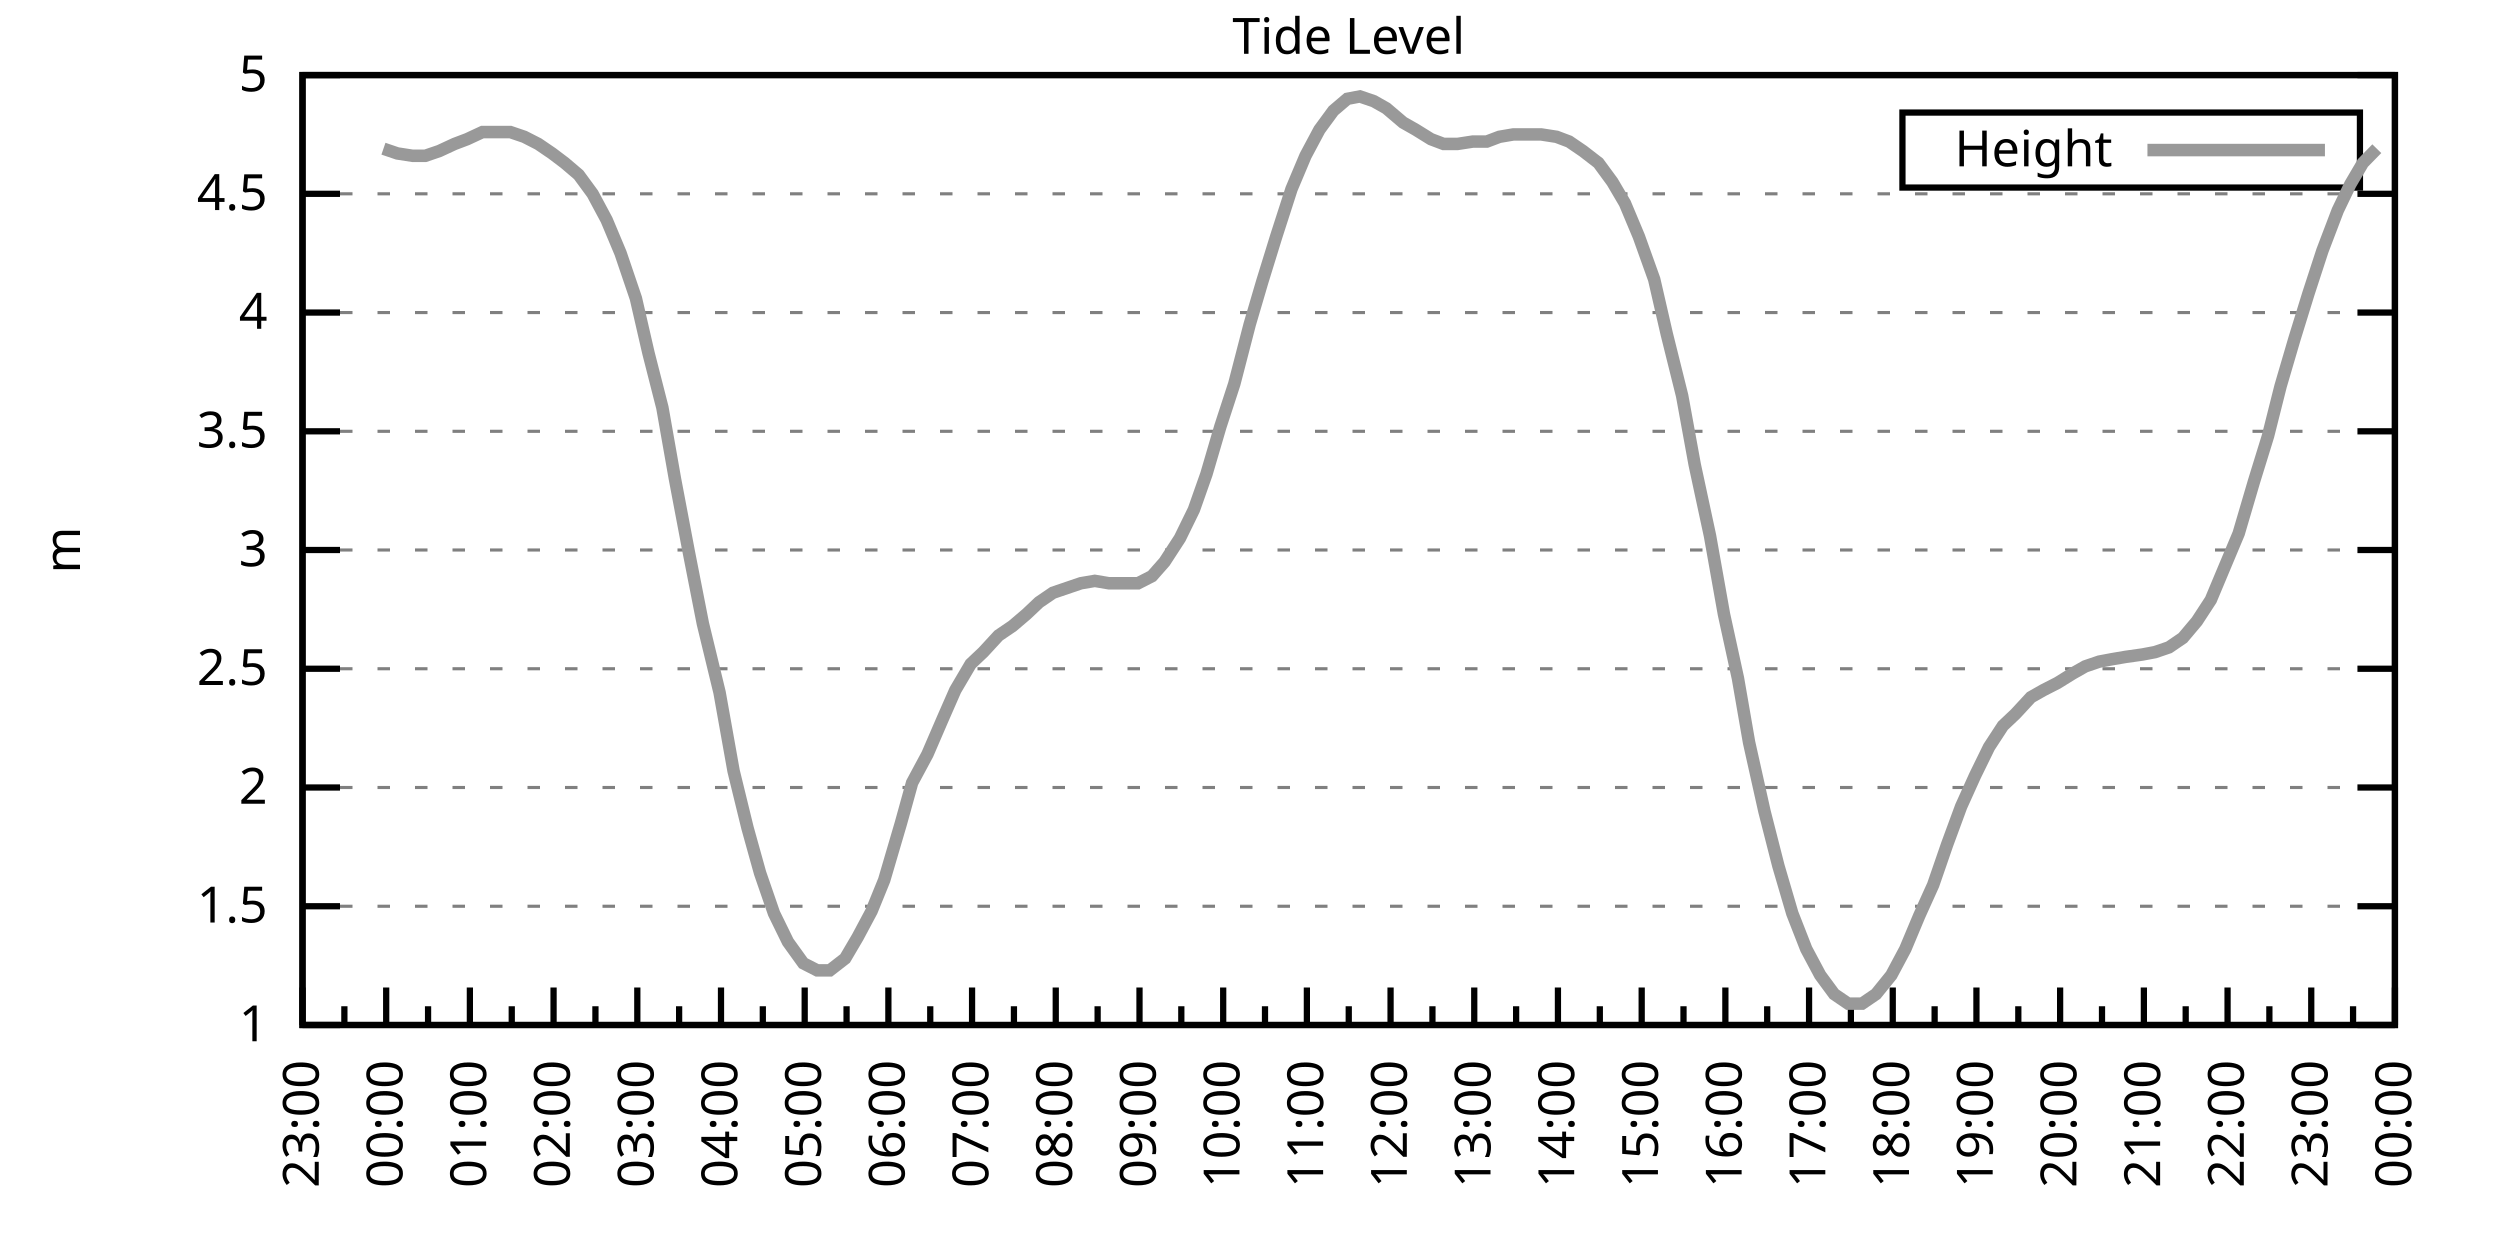
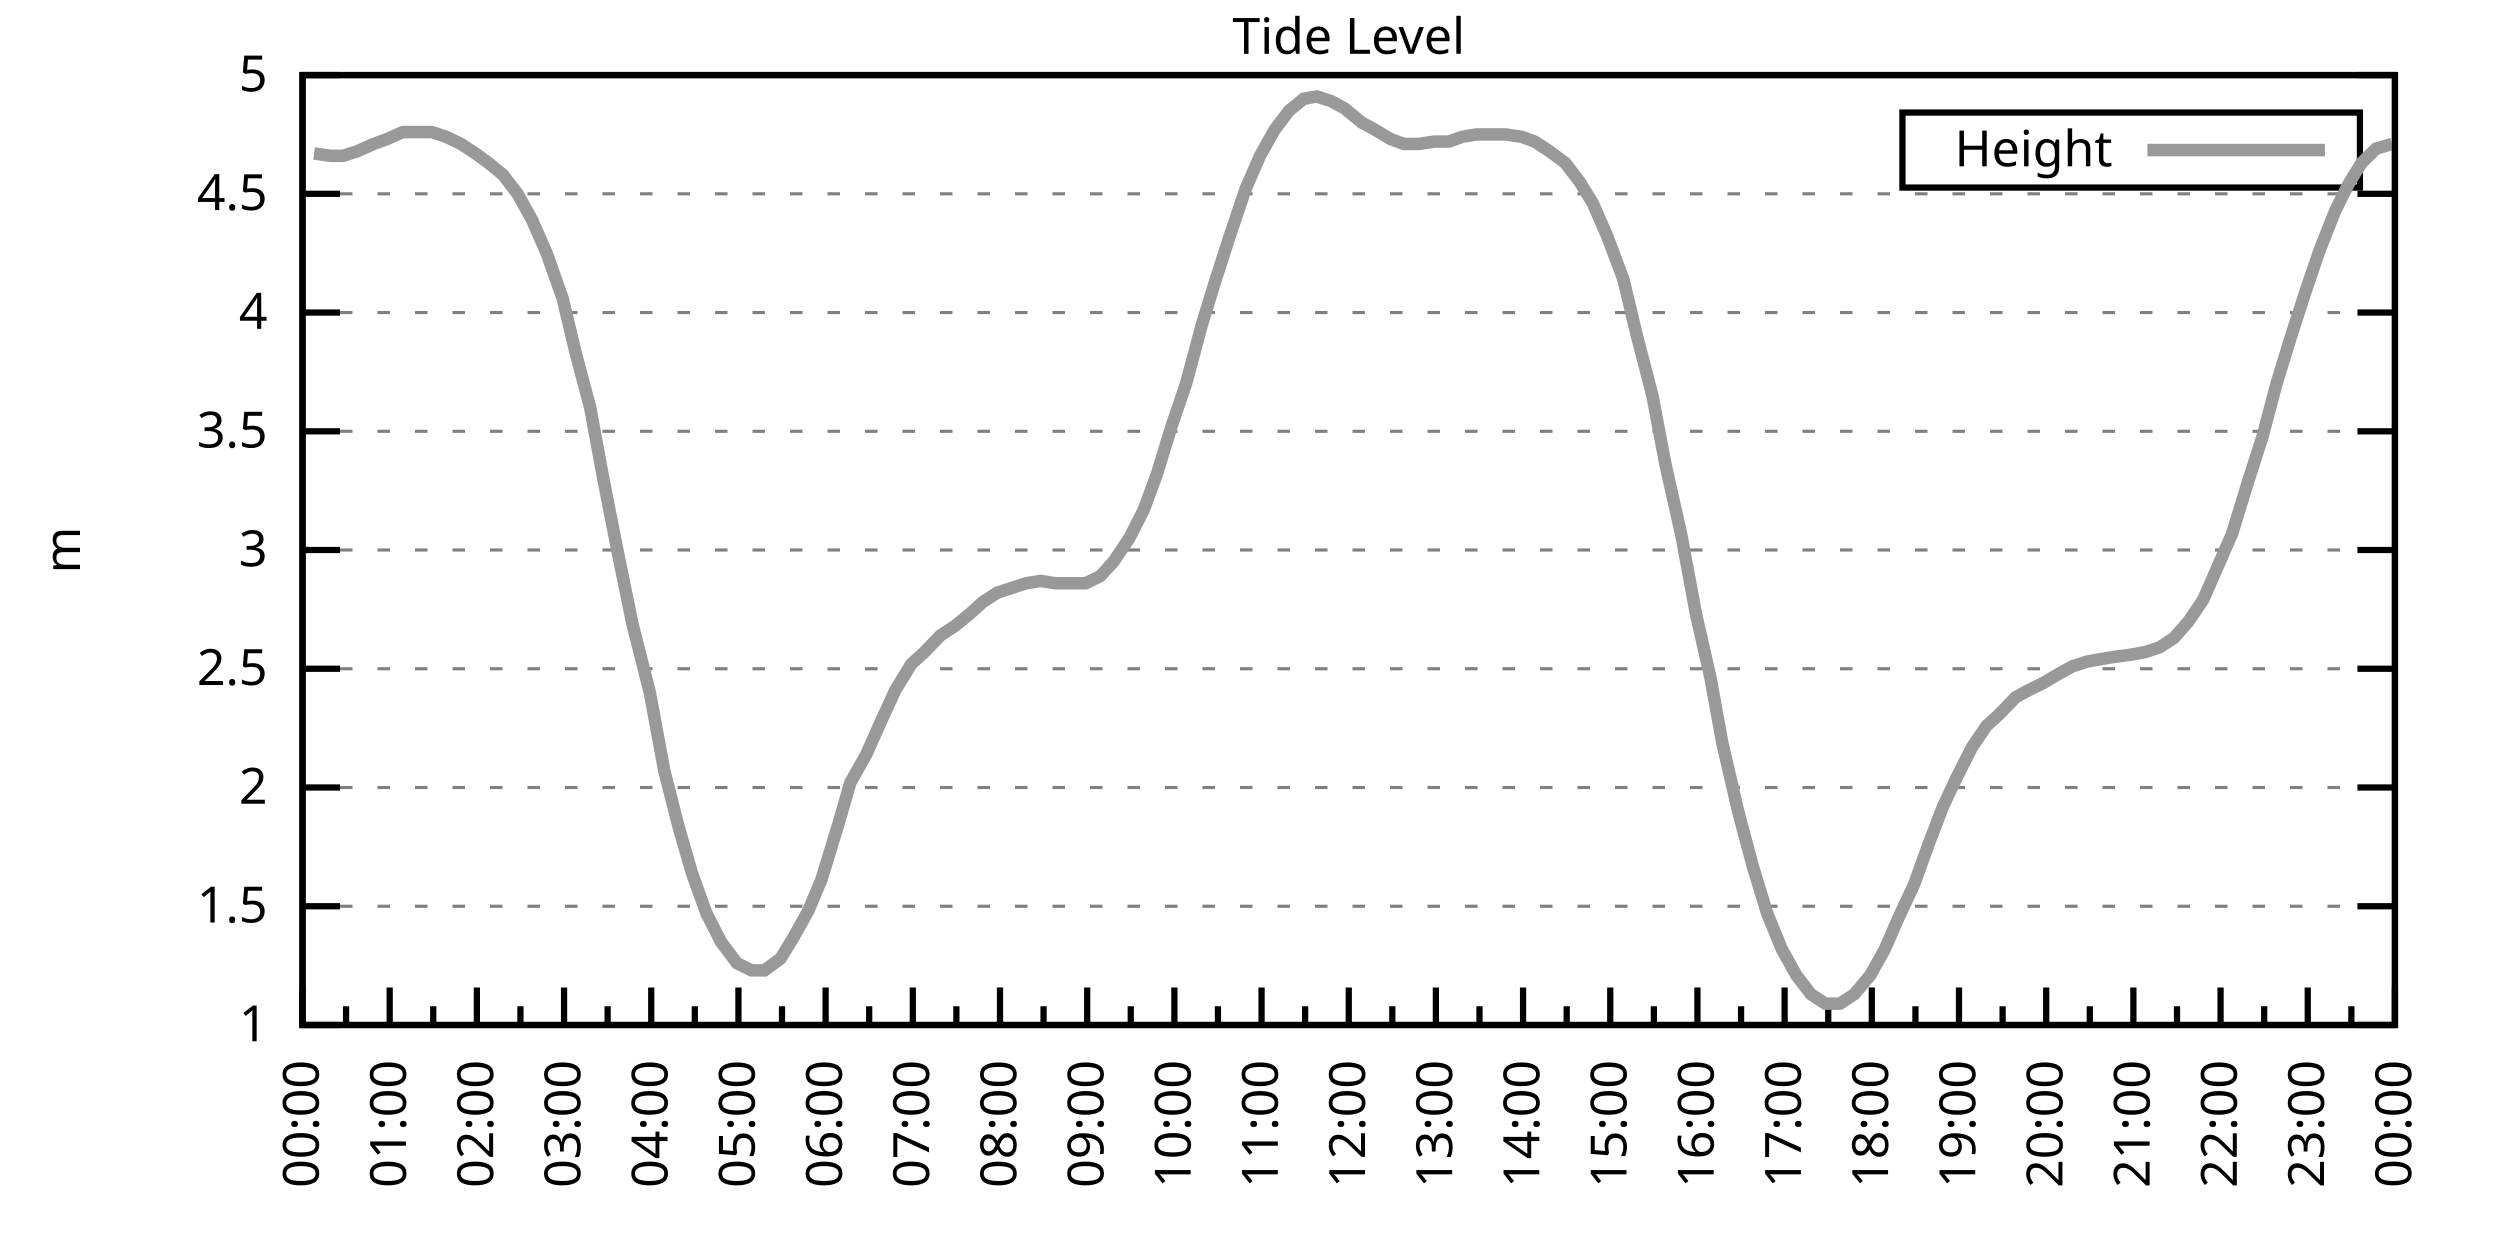
<svg xmlns="http://www.w3.org/2000/svg" xmlns:xlink="http://www.w3.org/1999/xlink" width="400" height="200" viewBox="0 0 400 200">
  <g id="gnuplot_canvas">
    <rect x="0" y="0" width="400" height="200" fill="none" />
    <defs>
      <circle id="gpDot" r="0.5" stroke-width="0.5" stroke="currentColor" />
      <path id="gpPt0" stroke-width="0.333" stroke="currentColor" d="M-1,0 h2 M0,-1 v2" />
      <path id="gpPt1" stroke-width="0.333" stroke="currentColor" d="M-1,-1 L1,1 M1,-1 L-1,1" />
      <path id="gpPt2" stroke-width="0.333" stroke="currentColor" d="M-1,0 L1,0 M0,-1 L0,1 M-1,-1 L1,1 M-1,1 L1,-1" />
      <rect id="gpPt3" stroke-width="0.333" stroke="currentColor" x="-1" y="-1" width="2" height="2" />
      <rect id="gpPt4" stroke-width="0.333" stroke="currentColor" fill="currentColor" x="-1" y="-1" width="2" height="2" />
      <circle id="gpPt5" stroke-width="0.333" stroke="currentColor" cx="0" cy="0" r="1" />
      <use xlink:href="#gpPt5" id="gpPt6" fill="currentColor" stroke="none" />
      <path id="gpPt7" stroke-width="0.333" stroke="currentColor" d="M0,-1.33 L-1.33,0.67 L1.33,0.67 z" />
      <use xlink:href="#gpPt7" id="gpPt8" fill="currentColor" stroke="none" />
      <use xlink:href="#gpPt7" id="gpPt9" stroke="currentColor" transform="rotate(180)" />
      <use xlink:href="#gpPt9" id="gpPt10" fill="currentColor" stroke="none" />
      <use xlink:href="#gpPt3" id="gpPt11" stroke="currentColor" transform="rotate(45)" />
      <use xlink:href="#gpPt11" id="gpPt12" fill="currentColor" stroke="none" />
      <path id="gpPt13" stroke-width="0.333" stroke="currentColor" d="M0,1.330 L1.265,0.411 L0.782,-1.067 L-0.782,-1.076 L-1.265,0.411 z" />
      <use xlink:href="#gpPt13" id="gpPt14" fill="currentColor" stroke="none" />
      <filter id="textbox" filterUnits="objectBoundingBox" x="0" y="0" height="1" width="1">
        <feFlood flood-color="white" flood-opacity="1" result="bgnd" />
        <feComposite in="SourceGraphic" in2="bgnd" operator="atop" />
      </filter>
      <filter id="greybox" filterUnits="objectBoundingBox" x="0" y="0" height="1" width="1">
        <feFlood flood-color="lightgrey" flood-opacity="1" result="grey" />
        <feComposite in="SourceGraphic" in2="grey" operator="atop" />
      </filter>
    </defs>
    <g fill="none" color="white" stroke="currentColor" stroke-width="1.00" stroke-linecap="butt" stroke-linejoin="miter">
</g>
    <g fill="none" color="black" stroke="currentColor" stroke-width="1.00" stroke-linecap="butt" stroke-linejoin="miter">
      <g stroke="none" shape-rendering="crispEdges">
        <polygon fill="rgb(255, 255, 255)" points="48.40,164.00 383.18,164.00 383.18,12.02 48.40,12.02 " />
      </g>
    </g>
    <g fill="none" color="black" stroke="currentColor" stroke-width="1.00" stroke-linecap="butt" stroke-linejoin="miter">
</g>
    <g fill="none" color="black" stroke="black" stroke-width="0.50" stroke-linecap="butt" stroke-linejoin="miter">
</g>
    <g fill="none" color="gray" stroke="currentColor" stroke-width="0.50" stroke-linecap="butt" stroke-linejoin="miter">
      <path stroke="gray" stroke-dasharray="2,4" class="gridline" d="M48.40,164.00 L383.19,164.00  " />
    </g>
    <g fill="none" color="gray" stroke="gray" stroke-width="1.00" stroke-linecap="butt" stroke-linejoin="miter">
</g>
    <g fill="none" color="black" stroke="currentColor" stroke-width="1.00" stroke-linecap="butt" stroke-linejoin="miter">
      <path stroke="black" d="M48.40,164.00 L54.40,164.00 M383.19,164.00 L377.19,164.00  " />
      <g transform="translate(42.80,166.60)" stroke="none" fill="black" font-family="Sans" font-size="8.00" text-anchor="end">
        <text>
          <tspan font-family="Sans"> 1</tspan>
        </text>
      </g>
    </g>
    <g fill="none" color="black" stroke="currentColor" stroke-width="1.00" stroke-linecap="butt" stroke-linejoin="miter">
</g>
    <g fill="none" color="black" stroke="black" stroke-width="0.50" stroke-linecap="butt" stroke-linejoin="miter">
</g>
    <g fill="none" color="gray" stroke="currentColor" stroke-width="0.50" stroke-linecap="butt" stroke-linejoin="miter">
      <path stroke="gray" stroke-dasharray="2,4" class="gridline" d="M48.40,145.00 L383.19,145.00  " />
    </g>
    <g fill="none" color="gray" stroke="gray" stroke-width="1.00" stroke-linecap="butt" stroke-linejoin="miter">
</g>
    <g fill="none" color="black" stroke="currentColor" stroke-width="1.00" stroke-linecap="butt" stroke-linejoin="miter">
      <path stroke="black" d="M48.40,145.00 L54.40,145.00 M383.19,145.00 L377.19,145.00  " />
      <g transform="translate(42.80,147.60)" stroke="none" fill="black" font-family="Sans" font-size="8.00" text-anchor="end">
        <text>
          <tspan font-family="Sans"> 1.5</tspan>
        </text>
      </g>
    </g>
    <g fill="none" color="black" stroke="currentColor" stroke-width="1.00" stroke-linecap="butt" stroke-linejoin="miter">
</g>
    <g fill="none" color="black" stroke="black" stroke-width="0.50" stroke-linecap="butt" stroke-linejoin="miter">
</g>
    <g fill="none" color="gray" stroke="currentColor" stroke-width="0.50" stroke-linecap="butt" stroke-linejoin="miter">
      <path stroke="gray" stroke-dasharray="2,4" class="gridline" d="M48.40,126.00 L383.19,126.00  " />
    </g>
    <g fill="none" color="gray" stroke="gray" stroke-width="1.00" stroke-linecap="butt" stroke-linejoin="miter">
</g>
    <g fill="none" color="black" stroke="currentColor" stroke-width="1.00" stroke-linecap="butt" stroke-linejoin="miter">
      <path stroke="black" d="M48.40,126.00 L54.40,126.00 M383.19,126.00 L377.19,126.00  " />
      <g transform="translate(42.80,128.60)" stroke="none" fill="black" font-family="Sans" font-size="8.00" text-anchor="end">
        <text>
          <tspan font-family="Sans"> 2</tspan>
        </text>
      </g>
    </g>
    <g fill="none" color="black" stroke="currentColor" stroke-width="1.00" stroke-linecap="butt" stroke-linejoin="miter">
</g>
    <g fill="none" color="black" stroke="black" stroke-width="0.50" stroke-linecap="butt" stroke-linejoin="miter">
</g>
    <g fill="none" color="gray" stroke="currentColor" stroke-width="0.50" stroke-linecap="butt" stroke-linejoin="miter">
      <path stroke="gray" stroke-dasharray="2,4" class="gridline" d="M48.40,107.00 L383.19,107.00  " />
    </g>
    <g fill="none" color="gray" stroke="gray" stroke-width="1.00" stroke-linecap="butt" stroke-linejoin="miter">
</g>
    <g fill="none" color="black" stroke="currentColor" stroke-width="1.00" stroke-linecap="butt" stroke-linejoin="miter">
      <path stroke="black" d="M48.40,107.00 L54.40,107.00 M383.19,107.00 L377.19,107.00  " />
      <g transform="translate(42.80,109.60)" stroke="none" fill="black" font-family="Sans" font-size="8.00" text-anchor="end">
        <text>
          <tspan font-family="Sans"> 2.5</tspan>
        </text>
      </g>
    </g>
    <g fill="none" color="black" stroke="currentColor" stroke-width="1.00" stroke-linecap="butt" stroke-linejoin="miter">
</g>
    <g fill="none" color="black" stroke="black" stroke-width="0.50" stroke-linecap="butt" stroke-linejoin="miter">
</g>
    <g fill="none" color="gray" stroke="currentColor" stroke-width="0.50" stroke-linecap="butt" stroke-linejoin="miter">
      <path stroke="gray" stroke-dasharray="2,4" class="gridline" d="M48.40,88.00 L383.19,88.00  " />
    </g>
    <g fill="none" color="gray" stroke="gray" stroke-width="1.00" stroke-linecap="butt" stroke-linejoin="miter">
</g>
    <g fill="none" color="black" stroke="currentColor" stroke-width="1.00" stroke-linecap="butt" stroke-linejoin="miter">
      <path stroke="black" d="M48.40,88.00 L54.40,88.00 M383.19,88.00 L377.19,88.00  " />
      <g transform="translate(42.80,90.60)" stroke="none" fill="black" font-family="Sans" font-size="8.00" text-anchor="end">
        <text>
          <tspan font-family="Sans"> 3</tspan>
        </text>
      </g>
    </g>
    <g fill="none" color="black" stroke="currentColor" stroke-width="1.00" stroke-linecap="butt" stroke-linejoin="miter">
</g>
    <g fill="none" color="black" stroke="black" stroke-width="0.50" stroke-linecap="butt" stroke-linejoin="miter">
</g>
    <g fill="none" color="gray" stroke="currentColor" stroke-width="0.50" stroke-linecap="butt" stroke-linejoin="miter">
      <path stroke="gray" stroke-dasharray="2,4" class="gridline" d="M48.40,69.01 L383.19,69.01  " />
    </g>
    <g fill="none" color="gray" stroke="gray" stroke-width="1.00" stroke-linecap="butt" stroke-linejoin="miter">
</g>
    <g fill="none" color="black" stroke="currentColor" stroke-width="1.00" stroke-linecap="butt" stroke-linejoin="miter">
      <path stroke="black" d="M48.40,69.01 L54.40,69.01 M383.19,69.01 L377.19,69.01  " />
      <g transform="translate(42.80,71.61)" stroke="none" fill="black" font-family="Sans" font-size="8.00" text-anchor="end">
        <text>
          <tspan font-family="Sans"> 3.5</tspan>
        </text>
      </g>
    </g>
    <g fill="none" color="black" stroke="currentColor" stroke-width="1.00" stroke-linecap="butt" stroke-linejoin="miter">
</g>
    <g fill="none" color="black" stroke="black" stroke-width="0.50" stroke-linecap="butt" stroke-linejoin="miter">
</g>
    <g fill="none" color="gray" stroke="currentColor" stroke-width="0.50" stroke-linecap="butt" stroke-linejoin="miter">
      <path stroke="gray" stroke-dasharray="2,4" class="gridline" d="M48.40,50.01 L383.19,50.01  " />
    </g>
    <g fill="none" color="gray" stroke="gray" stroke-width="1.00" stroke-linecap="butt" stroke-linejoin="miter">
</g>
    <g fill="none" color="black" stroke="currentColor" stroke-width="1.00" stroke-linecap="butt" stroke-linejoin="miter">
      <path stroke="black" d="M48.40,50.01 L54.40,50.01 M383.19,50.01 L377.19,50.01  " />
      <g transform="translate(42.80,52.61)" stroke="none" fill="black" font-family="Sans" font-size="8.00" text-anchor="end">
        <text>
          <tspan font-family="Sans"> 4</tspan>
        </text>
      </g>
    </g>
    <g fill="none" color="black" stroke="currentColor" stroke-width="1.00" stroke-linecap="butt" stroke-linejoin="miter">
</g>
    <g fill="none" color="black" stroke="black" stroke-width="0.50" stroke-linecap="butt" stroke-linejoin="miter">
</g>
    <g fill="none" color="gray" stroke="currentColor" stroke-width="0.50" stroke-linecap="butt" stroke-linejoin="miter">
      <path stroke="gray" stroke-dasharray="2,4" class="gridline" d="M48.40,31.01 L383.19,31.01  " />
    </g>
    <g fill="none" color="gray" stroke="gray" stroke-width="1.00" stroke-linecap="butt" stroke-linejoin="miter">
</g>
    <g fill="none" color="black" stroke="currentColor" stroke-width="1.00" stroke-linecap="butt" stroke-linejoin="miter">
      <path stroke="black" d="M48.40,31.01 L54.40,31.01 M383.19,31.01 L377.19,31.01  " />
      <g transform="translate(42.80,33.61)" stroke="none" fill="black" font-family="Sans" font-size="8.00" text-anchor="end">
        <text>
          <tspan font-family="Sans"> 4.5</tspan>
        </text>
      </g>
    </g>
    <g fill="none" color="black" stroke="currentColor" stroke-width="1.00" stroke-linecap="butt" stroke-linejoin="miter">
</g>
    <g fill="none" color="black" stroke="black" stroke-width="0.50" stroke-linecap="butt" stroke-linejoin="miter">
</g>
    <g fill="none" color="gray" stroke="currentColor" stroke-width="0.50" stroke-linecap="butt" stroke-linejoin="miter">
      <path stroke="gray" stroke-dasharray="2,4" class="gridline" d="M48.40,12.01 L383.19,12.01  " />
    </g>
    <g fill="none" color="gray" stroke="gray" stroke-width="1.00" stroke-linecap="butt" stroke-linejoin="miter">
</g>
    <g fill="none" color="black" stroke="currentColor" stroke-width="1.00" stroke-linecap="butt" stroke-linejoin="miter">
      <path stroke="black" d="M48.40,12.01 L54.40,12.01 M383.19,12.01 L377.19,12.01  " />
      <g transform="translate(42.80,14.61)" stroke="none" fill="black" font-family="Sans" font-size="8.00" text-anchor="end">
        <text>
          <tspan font-family="Sans"> 5</tspan>
        </text>
      </g>
    </g>
    <g fill="none" color="black" stroke="currentColor" stroke-width="1.00" stroke-linecap="butt" stroke-linejoin="miter">
      <path stroke="black" d="M48.40,164.00 L48.40,158.00  " />
      <g transform="translate(51.00,169.60) rotate(270)" stroke="none" fill="black" font-family="Sans" font-size="8.00" text-anchor="end">
        <text>
+           <tspan font-family="Sans">00:00</tspan>
+         </text>
+       </g>
+     </g>
+     <g fill="none" color="black" stroke="currentColor" stroke-width="1.00" stroke-linecap="butt" stroke-linejoin="miter">
+       <path stroke="black" d="M55.37,164.00 L55.37,161.00 M62.35,164.00 L62.35,158.00  " />
+       <g transform="translate(64.95,169.60) rotate(270)" stroke="none" fill="black" font-family="Sans" font-size="8.00" text-anchor="end">
+         <text>
+           <tspan font-family="Sans">01:00</tspan>
+         </text>
+       </g>
+     </g>
+     <g fill="none" color="black" stroke="currentColor" stroke-width="1.00" stroke-linecap="butt" stroke-linejoin="miter">
+       <path stroke="black" d="M69.32,164.00 L69.32,161.00 M76.30,164.00 L76.30,158.00  " />
+       <g transform="translate(78.90,169.60) rotate(270)" stroke="none" fill="black" font-family="Sans" font-size="8.00" text-anchor="end">
+         <text>
+           <tspan font-family="Sans">02:00</tspan>
+         </text>
+       </g>
+     </g>
+     <g fill="none" color="black" stroke="currentColor" stroke-width="1.00" stroke-linecap="butt" stroke-linejoin="miter">
+       <path stroke="black" d="M83.27,164.00 L83.27,161.00 M90.25,164.00 L90.25,158.00  " />
+       <g transform="translate(92.85,169.60) rotate(270)" stroke="none" fill="black" font-family="Sans" font-size="8.00" text-anchor="end">
+         <text>
+           <tspan font-family="Sans">03:00</tspan>
+         </text>
+       </g>
+     </g>
+     <g fill="none" color="black" stroke="currentColor" stroke-width="1.00" stroke-linecap="butt" stroke-linejoin="miter">
+       <path stroke="black" d="M97.22,164.00 L97.22,161.00 M104.20,164.00 L104.20,158.00  " />
+       <g transform="translate(106.80,169.60) rotate(270)" stroke="none" fill="black" font-family="Sans" font-size="8.00" text-anchor="end">
+         <text>
+           <tspan font-family="Sans">04:00</tspan>
+         </text>
+       </g>
+     </g>
+     <g fill="none" color="black" stroke="currentColor" stroke-width="1.00" stroke-linecap="butt" stroke-linejoin="miter">
+       <path stroke="black" d="M111.17,164.00 L111.17,161.00 M118.15,164.00 L118.15,158.00  " />
+       <g transform="translate(120.75,169.60) rotate(270)" stroke="none" fill="black" font-family="Sans" font-size="8.00" text-anchor="end">
+         <text>
+           <tspan font-family="Sans">05:00</tspan>
+         </text>
+       </g>
+     </g>
+     <g fill="none" color="black" stroke="currentColor" stroke-width="1.00" stroke-linecap="butt" stroke-linejoin="miter">
+       <path stroke="black" d="M125.12,164.00 L125.12,161.00 M132.10,164.00 L132.10,158.00  " />
+       <g transform="translate(134.70,169.60) rotate(270)" stroke="none" fill="black" font-family="Sans" font-size="8.00" text-anchor="end">
+         <text>
+           <tspan font-family="Sans">06:00</tspan>
+         </text>
+       </g>
+     </g>
+     <g fill="none" color="black" stroke="currentColor" stroke-width="1.00" stroke-linecap="butt" stroke-linejoin="miter">
+       <path stroke="black" d="M139.07,164.00 L139.07,161.00 M146.05,164.00 L146.05,158.00  " />
+       <g transform="translate(148.65,169.60) rotate(270)" stroke="none" fill="black" font-family="Sans" font-size="8.00" text-anchor="end">
+         <text>
+           <tspan font-family="Sans">07:00</tspan>
+         </text>
+       </g>
+     </g>
+     <g fill="none" color="black" stroke="currentColor" stroke-width="1.00" stroke-linecap="butt" stroke-linejoin="miter">
+       <path stroke="black" d="M153.02,164.00 L153.02,161.00 M160.00,164.00 L160.00,158.00  " />
+       <g transform="translate(162.60,169.60) rotate(270)" stroke="none" fill="black" font-family="Sans" font-size="8.00" text-anchor="end">
+         <text>
+           <tspan font-family="Sans">08:00</tspan>
+         </text>
+       </g>
+     </g>
+     <g fill="none" color="black" stroke="currentColor" stroke-width="1.00" stroke-linecap="butt" stroke-linejoin="miter">
+       <path stroke="black" d="M166.97,164.00 L166.97,161.00 M173.95,164.00 L173.95,158.00  " />
+       <g transform="translate(176.55,169.60) rotate(270)" stroke="none" fill="black" font-family="Sans" font-size="8.00" text-anchor="end">
+         <text>
+           <tspan font-family="Sans">09:00</tspan>
+         </text>
+       </g>
+     </g>
+     <g fill="none" color="black" stroke="currentColor" stroke-width="1.00" stroke-linecap="butt" stroke-linejoin="miter">
+       <path stroke="black" d="M180.92,164.00 L180.92,161.00 M187.90,164.00 L187.90,158.00  " />
+       <g transform="translate(190.50,169.60) rotate(270)" stroke="none" fill="black" font-family="Sans" font-size="8.00" text-anchor="end">
+         <text>
+           <tspan font-family="Sans">10:00</tspan>
+         </text>
+       </g>
+     </g>
+     <g fill="none" color="black" stroke="currentColor" stroke-width="1.00" stroke-linecap="butt" stroke-linejoin="miter">
+       <path stroke="black" d="M194.87,164.00 L194.87,161.00 M201.85,164.00 L201.85,158.00  " />
+       <g transform="translate(204.45,169.60) rotate(270)" stroke="none" fill="black" font-family="Sans" font-size="8.00" text-anchor="end">
+         <text>
+           <tspan font-family="Sans">11:00</tspan>
+         </text>
+       </g>
+     </g>
+     <g fill="none" color="black" stroke="currentColor" stroke-width="1.00" stroke-linecap="butt" stroke-linejoin="miter">
+       <path stroke="black" d="M208.82,164.00 L208.82,161.00 M215.80,164.00 L215.80,158.00  " />
+       <g transform="translate(218.40,169.60) rotate(270)" stroke="none" fill="black" font-family="Sans" font-size="8.00" text-anchor="end">
+         <text>
+           <tspan font-family="Sans">12:00</tspan>
+         </text>
+       </g>
+     </g>
+     <g fill="none" color="black" stroke="currentColor" stroke-width="1.00" stroke-linecap="butt" stroke-linejoin="miter">
+       <path stroke="black" d="M222.77,164.00 L222.77,161.00 M229.74,164.00 L229.74,158.00  " />
+       <g transform="translate(232.34,169.60) rotate(270)" stroke="none" fill="black" font-family="Sans" font-size="8.00" text-anchor="end">
+         <text>
+           <tspan font-family="Sans">13:00</tspan>
+         </text>
+       </g>
+     </g>
+     <g fill="none" color="black" stroke="currentColor" stroke-width="1.00" stroke-linecap="butt" stroke-linejoin="miter">
+       <path stroke="black" d="M236.72,164.00 L236.72,161.00 M243.69,164.00 L243.69,158.00  " />
+       <g transform="translate(246.29,169.60) rotate(270)" stroke="none" fill="black" font-family="Sans" font-size="8.00" text-anchor="end">
+         <text>
+           <tspan font-family="Sans">14:00</tspan>
+         </text>
+       </g>
+     </g>
+     <g fill="none" color="black" stroke="currentColor" stroke-width="1.00" stroke-linecap="butt" stroke-linejoin="miter">
+       <path stroke="black" d="M250.67,164.00 L250.67,161.00 M257.64,164.00 L257.64,158.00  " />
+       <g transform="translate(260.24,169.60) rotate(270)" stroke="none" fill="black" font-family="Sans" font-size="8.00" text-anchor="end">
+         <text>
+           <tspan font-family="Sans">15:00</tspan>
+         </text>
+       </g>
+     </g>
+     <g fill="none" color="black" stroke="currentColor" stroke-width="1.00" stroke-linecap="butt" stroke-linejoin="miter">
+       <path stroke="black" d="M264.62,164.00 L264.62,161.00 M271.59,164.00 L271.59,158.00  " />
+       <g transform="translate(274.19,169.60) rotate(270)" stroke="none" fill="black" font-family="Sans" font-size="8.00" text-anchor="end">
+         <text>
+           <tspan font-family="Sans">16:00</tspan>
+         </text>
+       </g>
+     </g>
+     <g fill="none" color="black" stroke="currentColor" stroke-width="1.00" stroke-linecap="butt" stroke-linejoin="miter">
+       <path stroke="black" d="M278.57,164.00 L278.57,161.00 M285.54,164.00 L285.54,158.00  " />
+       <g transform="translate(288.14,169.60) rotate(270)" stroke="none" fill="black" font-family="Sans" font-size="8.00" text-anchor="end">
+         <text>
+           <tspan font-family="Sans">17:00</tspan>
+         </text>
+       </g>
+     </g>
+     <g fill="none" color="black" stroke="currentColor" stroke-width="1.00" stroke-linecap="butt" stroke-linejoin="miter">
+       <path stroke="black" d="M292.52,164.00 L292.52,161.00 M299.49,164.00 L299.49,158.00  " />
+       <g transform="translate(302.09,169.60) rotate(270)" stroke="none" fill="black" font-family="Sans" font-size="8.00" text-anchor="end">
+         <text>
+           <tspan font-family="Sans">18:00</tspan>
+         </text>
+       </g>
+     </g>
+     <g fill="none" color="black" stroke="currentColor" stroke-width="1.00" stroke-linecap="butt" stroke-linejoin="miter">
+       <path stroke="black" d="M306.47,164.00 L306.47,161.00 M313.44,164.00 L313.44,158.00  " />
+       <g transform="translate(316.04,169.60) rotate(270)" stroke="none" fill="black" font-family="Sans" font-size="8.00" text-anchor="end">
+         <text>
+           <tspan font-family="Sans">19:00</tspan>
+         </text>
+       </g>
+     </g>
+     <g fill="none" color="black" stroke="currentColor" stroke-width="1.00" stroke-linecap="butt" stroke-linejoin="miter">
+       <path stroke="black" d="M320.42,164.00 L320.42,161.00 M327.39,164.00 L327.39,158.00  " />
+       <g transform="translate(329.99,169.60) rotate(270)" stroke="none" fill="black" font-family="Sans" font-size="8.00" text-anchor="end">
+         <text>
+           <tspan font-family="Sans">20:00</tspan>
+         </text>
+       </g>
+     </g>
+     <g fill="none" color="black" stroke="currentColor" stroke-width="1.00" stroke-linecap="butt" stroke-linejoin="miter">
+       <path stroke="black" d="M334.37,164.00 L334.37,161.00 M341.34,164.00 L341.34,158.00  " />
+       <g transform="translate(343.94,169.60) rotate(270)" stroke="none" fill="black" font-family="Sans" font-size="8.00" text-anchor="end">
+         <text>
+           <tspan font-family="Sans">21:00</tspan>
+         </text>
+       </g>
+     </g>
+     <g fill="none" color="black" stroke="currentColor" stroke-width="1.00" stroke-linecap="butt" stroke-linejoin="miter">
+       <path stroke="black" d="M348.32,164.00 L348.32,161.00 M355.29,164.00 L355.29,158.00  " />
+       <g transform="translate(357.89,169.60) rotate(270)" stroke="none" fill="black" font-family="Sans" font-size="8.00" text-anchor="end">
+         <text>
+           <tspan font-family="Sans">22:00</tspan>
+         </text>
+       </g>
+     </g>
+     <g fill="none" color="black" stroke="currentColor" stroke-width="1.00" stroke-linecap="butt" stroke-linejoin="miter">
+       <path stroke="black" d="M362.27,164.00 L362.27,161.00 M369.24,164.00 L369.24,158.00  " />
+       <g transform="translate(371.84,169.60) rotate(270)" stroke="none" fill="black" font-family="Sans" font-size="8.00" text-anchor="end">
+         <text>
          <tspan font-family="Sans">23:00</tspan>
        </text>
      </g>
    </g>
    <g fill="none" color="black" stroke="currentColor" stroke-width="1.00" stroke-linecap="butt" stroke-linejoin="miter">
-       <path stroke="black" d="M55.10,164.00 L55.10,161.00 M61.79,164.00 L61.79,158.00  " />
-       <g transform="translate(64.39,169.60) rotate(270)" stroke="none" fill="black" font-family="Sans" font-size="8.00" text-anchor="end">
-         <text>
-           <tspan font-family="Sans">00:00</tspan>
-         </text>
-       </g>
-     </g>
-     <g fill="none" color="black" stroke="currentColor" stroke-width="1.00" stroke-linecap="butt" stroke-linejoin="miter">
-       <path stroke="black" d="M68.49,164.00 L68.49,161.00 M75.18,164.00 L75.18,158.00  " />
-       <g transform="translate(77.78,169.60) rotate(270)" stroke="none" fill="black" font-family="Sans" font-size="8.00" text-anchor="end">
-         <text>
-           <tspan font-family="Sans">01:00</tspan>
-         </text>
-       </g>
-     </g>
-     <g fill="none" color="black" stroke="currentColor" stroke-width="1.00" stroke-linecap="butt" stroke-linejoin="miter">
-       <path stroke="black" d="M81.88,164.00 L81.88,161.00 M88.57,164.00 L88.57,158.00  " />
-       <g transform="translate(91.17,169.60) rotate(270)" stroke="none" fill="black" font-family="Sans" font-size="8.00" text-anchor="end">
-         <text>
-           <tspan font-family="Sans">02:00</tspan>
-         </text>
-       </g>
-     </g>
-     <g fill="none" color="black" stroke="currentColor" stroke-width="1.00" stroke-linecap="butt" stroke-linejoin="miter">
-       <path stroke="black" d="M95.27,164.00 L95.27,161.00 M101.97,164.00 L101.97,158.00  " />
-       <g transform="translate(104.57,169.60) rotate(270)" stroke="none" fill="black" font-family="Sans" font-size="8.00" text-anchor="end">
-         <text>
-           <tspan font-family="Sans">03:00</tspan>
-         </text>
-       </g>
-     </g>
-     <g fill="none" color="black" stroke="currentColor" stroke-width="1.00" stroke-linecap="butt" stroke-linejoin="miter">
-       <path stroke="black" d="M108.66,164.00 L108.66,161.00 M115.36,164.00 L115.36,158.00  " />
-       <g transform="translate(117.96,169.60) rotate(270)" stroke="none" fill="black" font-family="Sans" font-size="8.00" text-anchor="end">
-         <text>
-           <tspan font-family="Sans">04:00</tspan>
-         </text>
-       </g>
-     </g>
-     <g fill="none" color="black" stroke="currentColor" stroke-width="1.00" stroke-linecap="butt" stroke-linejoin="miter">
-       <path stroke="black" d="M122.05,164.00 L122.05,161.00 M128.75,164.00 L128.75,158.00  " />
-       <g transform="translate(131.35,169.60) rotate(270)" stroke="none" fill="black" font-family="Sans" font-size="8.00" text-anchor="end">
-         <text>
-           <tspan font-family="Sans">05:00</tspan>
-         </text>
-       </g>
-     </g>
-     <g fill="none" color="black" stroke="currentColor" stroke-width="1.00" stroke-linecap="butt" stroke-linejoin="miter">
-       <path stroke="black" d="M135.45,164.00 L135.45,161.00 M142.14,164.00 L142.14,158.00  " />
-       <g transform="translate(144.74,169.60) rotate(270)" stroke="none" fill="black" font-family="Sans" font-size="8.00" text-anchor="end">
-         <text>
-           <tspan font-family="Sans">06:00</tspan>
-         </text>
-       </g>
-     </g>
-     <g fill="none" color="black" stroke="currentColor" stroke-width="1.00" stroke-linecap="butt" stroke-linejoin="miter">
-       <path stroke="black" d="M148.84,164.00 L148.84,161.00 M155.53,164.00 L155.53,158.00  " />
-       <g transform="translate(158.13,169.60) rotate(270)" stroke="none" fill="black" font-family="Sans" font-size="8.00" text-anchor="end">
-         <text>
-           <tspan font-family="Sans">07:00</tspan>
-         </text>
-       </g>
-     </g>
-     <g fill="none" color="black" stroke="currentColor" stroke-width="1.00" stroke-linecap="butt" stroke-linejoin="miter">
-       <path stroke="black" d="M162.23,164.00 L162.23,161.00 M168.92,164.00 L168.92,158.00  " />
-       <g transform="translate(171.52,169.60) rotate(270)" stroke="none" fill="black" font-family="Sans" font-size="8.00" text-anchor="end">
-         <text>
-           <tspan font-family="Sans">08:00</tspan>
-         </text>
-       </g>
-     </g>
-     <g fill="none" color="black" stroke="currentColor" stroke-width="1.00" stroke-linecap="butt" stroke-linejoin="miter">
-       <path stroke="black" d="M175.62,164.00 L175.62,161.00 M182.32,164.00 L182.32,158.00  " />
-       <g transform="translate(184.92,169.60) rotate(270)" stroke="none" fill="black" font-family="Sans" font-size="8.00" text-anchor="end">
-         <text>
-           <tspan font-family="Sans">09:00</tspan>
-         </text>
-       </g>
-     </g>
-     <g fill="none" color="black" stroke="currentColor" stroke-width="1.00" stroke-linecap="butt" stroke-linejoin="miter">
-       <path stroke="black" d="M189.01,164.00 L189.01,161.00 M195.71,164.00 L195.71,158.00  " />
-       <g transform="translate(198.31,169.60) rotate(270)" stroke="none" fill="black" font-family="Sans" font-size="8.00" text-anchor="end">
-         <text>
-           <tspan font-family="Sans">10:00</tspan>
-         </text>
-       </g>
-     </g>
-     <g fill="none" color="black" stroke="currentColor" stroke-width="1.00" stroke-linecap="butt" stroke-linejoin="miter">
-       <path stroke="black" d="M202.40,164.00 L202.40,161.00 M209.10,164.00 L209.10,158.00  " />
-       <g transform="translate(211.70,169.60) rotate(270)" stroke="none" fill="black" font-family="Sans" font-size="8.00" text-anchor="end">
-         <text>
-           <tspan font-family="Sans">11:00</tspan>
-         </text>
-       </g>
-     </g>
-     <g fill="none" color="black" stroke="currentColor" stroke-width="1.00" stroke-linecap="butt" stroke-linejoin="miter">
-       <path stroke="black" d="M215.80,164.00 L215.80,161.00 M222.49,164.00 L222.49,158.00  " />
-       <g transform="translate(225.09,169.60) rotate(270)" stroke="none" fill="black" font-family="Sans" font-size="8.00" text-anchor="end">
-         <text>
-           <tspan font-family="Sans">12:00</tspan>
-         </text>
-       </g>
-     </g>
-     <g fill="none" color="black" stroke="currentColor" stroke-width="1.00" stroke-linecap="butt" stroke-linejoin="miter">
-       <path stroke="black" d="M229.19,164.00 L229.19,161.00 M235.88,164.00 L235.88,158.00  " />
-       <g transform="translate(238.48,169.60) rotate(270)" stroke="none" fill="black" font-family="Sans" font-size="8.00" text-anchor="end">
-         <text>
-           <tspan font-family="Sans">13:00</tspan>
-         </text>
-       </g>
-     </g>
-     <g fill="none" color="black" stroke="currentColor" stroke-width="1.00" stroke-linecap="butt" stroke-linejoin="miter">
-       <path stroke="black" d="M242.58,164.00 L242.58,161.00 M249.27,164.00 L249.27,158.00  " />
-       <g transform="translate(251.87,169.60) rotate(270)" stroke="none" fill="black" font-family="Sans" font-size="8.00" text-anchor="end">
-         <text>
-           <tspan font-family="Sans">14:00</tspan>
-         </text>
-       </g>
-     </g>
-     <g fill="none" color="black" stroke="currentColor" stroke-width="1.00" stroke-linecap="butt" stroke-linejoin="miter">
-       <path stroke="black" d="M255.97,164.00 L255.97,161.00 M262.67,164.00 L262.67,158.00  " />
-       <g transform="translate(265.27,169.60) rotate(270)" stroke="none" fill="black" font-family="Sans" font-size="8.00" text-anchor="end">
-         <text>
-           <tspan font-family="Sans">15:00</tspan>
-         </text>
-       </g>
-     </g>
-     <g fill="none" color="black" stroke="currentColor" stroke-width="1.00" stroke-linecap="butt" stroke-linejoin="miter">
-       <path stroke="black" d="M269.36,164.00 L269.36,161.00 M276.06,164.00 L276.06,158.00  " />
-       <g transform="translate(278.66,169.60) rotate(270)" stroke="none" fill="black" font-family="Sans" font-size="8.00" text-anchor="end">
-         <text>
-           <tspan font-family="Sans">16:00</tspan>
-         </text>
-       </g>
-     </g>
-     <g fill="none" color="black" stroke="currentColor" stroke-width="1.00" stroke-linecap="butt" stroke-linejoin="miter">
-       <path stroke="black" d="M282.75,164.00 L282.75,161.00 M289.45,164.00 L289.45,158.00  " />
-       <g transform="translate(292.05,169.60) rotate(270)" stroke="none" fill="black" font-family="Sans" font-size="8.00" text-anchor="end">
-         <text>
-           <tspan font-family="Sans">17:00</tspan>
-         </text>
-       </g>
-     </g>
-     <g fill="none" color="black" stroke="currentColor" stroke-width="1.00" stroke-linecap="butt" stroke-linejoin="miter">
-       <path stroke="black" d="M296.14,164.00 L296.14,161.00 M302.84,164.00 L302.84,158.00  " />
-       <g transform="translate(305.44,169.60) rotate(270)" stroke="none" fill="black" font-family="Sans" font-size="8.00" text-anchor="end">
-         <text>
-           <tspan font-family="Sans">18:00</tspan>
-         </text>
-       </g>
-     </g>
-     <g fill="none" color="black" stroke="currentColor" stroke-width="1.00" stroke-linecap="butt" stroke-linejoin="miter">
-       <path stroke="black" d="M309.54,164.00 L309.54,161.00 M316.23,164.00 L316.23,158.00  " />
-       <g transform="translate(318.83,169.60) rotate(270)" stroke="none" fill="black" font-family="Sans" font-size="8.00" text-anchor="end">
-         <text>
-           <tspan font-family="Sans">19:00</tspan>
-         </text>
-       </g>
-     </g>
-     <g fill="none" color="black" stroke="currentColor" stroke-width="1.00" stroke-linecap="butt" stroke-linejoin="miter">
-       <path stroke="black" d="M322.93,164.00 L322.93,161.00 M329.62,164.00 L329.62,158.00  " />
-       <g transform="translate(332.22,169.60) rotate(270)" stroke="none" fill="black" font-family="Sans" font-size="8.00" text-anchor="end">
-         <text>
-           <tspan font-family="Sans">20:00</tspan>
-         </text>
-       </g>
-     </g>
-     <g fill="none" color="black" stroke="currentColor" stroke-width="1.00" stroke-linecap="butt" stroke-linejoin="miter">
-       <path stroke="black" d="M336.32,164.00 L336.32,161.00 M343.02,164.00 L343.02,158.00  " />
-       <g transform="translate(345.62,169.60) rotate(270)" stroke="none" fill="black" font-family="Sans" font-size="8.00" text-anchor="end">
-         <text>
-           <tspan font-family="Sans">21:00</tspan>
-         </text>
-       </g>
-     </g>
-     <g fill="none" color="black" stroke="currentColor" stroke-width="1.00" stroke-linecap="butt" stroke-linejoin="miter">
-       <path stroke="black" d="M349.71,164.00 L349.71,161.00 M356.41,164.00 L356.41,158.00  " />
-       <g transform="translate(359.01,169.60) rotate(270)" stroke="none" fill="black" font-family="Sans" font-size="8.00" text-anchor="end">
-         <text>
-           <tspan font-family="Sans">22:00</tspan>
-         </text>
-       </g>
-     </g>
-     <g fill="none" color="black" stroke="currentColor" stroke-width="1.00" stroke-linecap="butt" stroke-linejoin="miter">
-       <path stroke="black" d="M363.10,164.00 L363.10,161.00 M369.80,164.00 L369.80,158.00  " />
-       <g transform="translate(372.40,169.60) rotate(270)" stroke="none" fill="black" font-family="Sans" font-size="8.00" text-anchor="end">
-         <text>
-           <tspan font-family="Sans">23:00</tspan>
-         </text>
-       </g>
-     </g>
-     <g fill="none" color="black" stroke="currentColor" stroke-width="1.00" stroke-linecap="butt" stroke-linejoin="miter">
-       <path stroke="black" d="M376.49,164.00 L376.49,161.00 M383.19,164.00 L383.19,158.00  " />
+       <path stroke="black" d="M376.22,164.00 L376.22,161.00 M383.19,164.00 L383.19,158.00  " />
      <g transform="translate(385.79,169.60) rotate(270)" stroke="none" fill="black" font-family="Sans" font-size="8.00" text-anchor="end">
        <text>
          <tspan font-family="Sans">00:00</tspan>
        </text>
      </g>
    </g>
    <g fill="none" color="black" stroke="currentColor" stroke-width="1.00" stroke-linecap="butt" stroke-linejoin="miter">
</g>
    <g fill="none" color="black" stroke="currentColor" stroke-width="1.00" stroke-linecap="butt" stroke-linejoin="miter">
      <path stroke="black" d="M48.40,12.01 L48.40,164.00 L383.19,164.00 L383.19,12.01 L48.40,12.01 Z  " />
    </g>
    <g fill="none" color="black" stroke="currentColor" stroke-width="1.00" stroke-linecap="butt" stroke-linejoin="miter">
      <g transform="translate(12.80,88.01) rotate(270)" stroke="none" fill="black" font-family="Sans" font-size="8.00" text-anchor="middle">
        <text>
          <tspan font-family="Sans">m</tspan>
        </text>
      </g>
    </g>
    <g fill="none" color="black" stroke="currentColor" stroke-width="1.00" stroke-linecap="butt" stroke-linejoin="miter">
</g>
    <g fill="none" color="black" stroke="currentColor" stroke-width="1.00" stroke-linecap="butt" stroke-linejoin="miter">
      <path stroke="black" d="M304.39,30.01 L304.39,18.01 L377.59,18.01 L377.59,30.01 L304.39,30.01 Z  " />
    </g>
    <g id="Tide_level_plot_1">
      <g fill="none" color="white" stroke="black" stroke-width="2.00" stroke-linecap="butt" stroke-linejoin="miter">
</g>
      <g fill="none" color="black" stroke="currentColor" stroke-width="2.00" stroke-linecap="butt" stroke-linejoin="miter">
        <g transform="translate(337.99,26.61)" stroke="none" fill="black" font-family="Sans" font-size="8.00" text-anchor="end">
          <text>
            <tspan font-family="Sans">Height</tspan>
          </text>
        </g>
      </g>
      <g fill="none" color="black" stroke="currentColor" stroke-width="2.00" stroke-linecap="butt" stroke-linejoin="miter">
-         <path stroke="rgb(153, 153, 153)" d="M343.59,24.01 L371.99,24.01 M61.35,23.79 L63.58,24.55 L66.03,24.93 L68.04,24.93 L70.27,24.17 L72.73,23.03   L74.74,22.27 L77.19,21.13 L79.42,21.13 L81.66,21.13 L83.89,21.89 L86.12,23.03 L88.35,24.55 L90.36,26.07   L92.59,27.97 L94.82,31.01 L97.06,35.19 L99.29,40.51 L101.74,47.73 L103.75,56.47 L105.98,65.21 L107.99,76.61   L110.22,88.38 L112.46,99.78 L115.13,110.80 L117.37,123.34 L119.60,132.46 L121.61,139.68 L123.84,146.14 L126.07,150.70   L128.53,154.12 L130.76,155.26 L132.77,155.26 L135.22,153.36 L137.23,149.94 L139.46,145.76 L141.47,140.82 L144.15,131.70   L145.94,125.24 L148.39,120.68 L150.85,114.98 L152.85,110.42 L155.31,106.24 L157.32,104.34 L159.77,101.68 L162.01,100.16   L164.24,98.26 L166.25,96.36 L168.48,94.84 L170.71,94.08 L172.94,93.32 L175.17,92.94 L177.41,93.32 L179.86,93.32   L182.09,93.32 L184.32,92.18 L186.33,89.90 L188.79,86.11 L191.02,81.55 L193.03,75.85 L195.26,68.25 L197.49,61.41   L199.95,51.91 L201.96,45.07 L204.19,37.85 L206.64,30.25 L208.88,24.93 L211.11,20.75 L213.34,17.71 L215.57,15.81   L217.58,15.43 L219.81,16.19 L221.82,17.33 L224.50,19.61 L226.51,20.75 L228.96,22.27 L230.97,23.03 L233.20,23.03   L235.66,22.65 L237.89,22.65 L239.90,21.89 L242.13,21.51 L244.59,21.51 L246.60,21.51 L249.05,21.89 L251.06,22.65   L253.29,24.17 L255.75,26.07 L257.98,29.11 L259.99,32.53 L262.22,37.85 L264.67,44.69 L266.68,53.43 L269.14,63.31   L271.15,74.33 L273.60,85.73 L275.83,98.26 L278.07,108.52 L279.85,118.78 L282.31,129.80 L284.54,138.54 L286.77,146.14   L289.00,151.84 L291.23,156.02 L293.47,159.06 L295.70,160.58 L297.93,160.58 L300.16,159.06 L302.62,156.02 L304.85,151.84   L307.08,146.52 L309.31,141.58 L311.54,135.12 L313.78,129.04 L316.01,124.10 L318.24,119.54 L320.47,116.12 L322.48,114.22   L324.94,111.56 L326.95,110.42 L329.18,109.28 L331.63,107.76 L333.64,106.62 L335.87,105.86 L337.88,105.48 L340.11,105.10   L342.79,104.72 L344.80,104.34 L347.03,103.58 L349.26,102.06 L351.50,99.40 L353.73,95.98 L355.96,90.66 L358.19,85.35   L360.65,76.99 L362.88,69.77 L364.89,61.79 L367.12,54.19 L369.35,46.97 L371.58,40.13 L374.04,33.67 L376.05,29.49   L378.06,26.07 L380.29,23.79  " />
+         <path stroke="rgb(153, 153, 153)" d="M343.59,24.01 L371.99,24.01 M50.26,24.55 L52.82,24.93 L54.91,24.93 L57.23,24.17 L59.79,23.03 L61.88,22.27   L64.44,21.13 L66.77,21.13 L69.09,21.13 L71.42,21.89 L73.74,23.03 L76.07,24.55 L78.16,26.07 L80.48,27.97   L82.81,31.01 L85.13,35.19 L87.46,40.51 L90.02,47.73 L92.11,56.47 L94.43,65.21 L96.53,76.61 L98.85,88.38   L101.18,99.78 L103.97,110.80 L106.29,123.34 L108.62,132.46 L110.71,139.68 L113.03,146.14 L115.36,150.70 L117.92,154.12   L120.24,155.26 L122.33,155.26 L124.89,153.36 L126.98,149.94 L129.31,145.76 L131.40,140.82 L134.19,131.70 L136.05,125.24   L138.61,120.68 L141.16,114.98 L143.26,110.42 L145.81,106.24 L147.91,104.34 L150.46,101.68 L152.79,100.16 L155.11,98.26   L157.21,96.36 L159.53,94.84 L161.86,94.08 L164.18,93.32 L166.51,92.94 L168.83,93.32 L171.39,93.32 L173.71,93.32   L176.04,92.18 L178.13,89.90 L180.69,86.11 L183.01,81.55 L185.11,75.85 L187.43,68.25 L189.76,61.41 L192.31,51.91   L194.41,45.07 L196.73,37.85 L199.29,30.25 L201.61,24.93 L203.94,20.75 L206.26,17.71 L208.59,15.81 L210.68,15.43   L213.01,16.19 L215.10,17.33 L217.89,19.61 L219.98,20.75 L222.54,22.27 L224.63,23.03 L226.95,23.03 L229.51,22.65   L231.84,22.65 L233.93,21.89 L236.25,21.51 L238.81,21.51 L240.90,21.51 L243.46,21.89 L245.55,22.65 L247.88,24.17   L250.44,26.07 L252.76,29.11 L254.85,32.53 L257.18,37.85 L259.74,44.69 L261.83,53.43 L264.39,63.31 L266.48,74.33   L269.04,85.73 L271.36,98.26 L273.69,108.52 L275.55,118.78 L278.10,129.80 L280.43,138.54 L282.75,146.14 L285.08,151.84   L287.40,156.02 L289.73,159.06 L292.05,160.58 L294.38,160.58 L296.70,159.06 L299.26,156.02 L301.58,151.84 L303.91,146.52   L306.23,141.58 L308.56,135.12 L310.88,129.04 L313.21,124.10 L315.53,119.54 L317.86,116.12 L319.95,114.22 L322.51,111.56   L324.60,110.42 L326.93,109.28 L329.48,107.76 L331.58,106.62 L333.90,105.86 L335.99,105.48 L338.32,105.10 L341.11,104.72   L343.20,104.34 L345.53,103.58 L347.85,102.06 L350.18,99.40 L352.50,95.98 L354.83,90.66 L357.15,85.35 L359.71,76.99   L362.03,69.77 L364.13,61.79 L366.45,54.19 L368.78,46.97 L371.10,40.13 L373.66,33.67 L375.75,29.49 L377.84,26.07   L380.17,23.79 L382.73,23.03  " />
      </g>
    </g>
    <g fill="none" color="black" stroke="currentColor" stroke-width="2.00" stroke-linecap="butt" stroke-linejoin="miter">
</g>
    <g fill="none" color="black" stroke="black" stroke-width="1.00" stroke-linecap="butt" stroke-linejoin="miter">
</g>
    <g fill="none" color="black" stroke="currentColor" stroke-width="1.00" stroke-linecap="butt" stroke-linejoin="miter">
      <path stroke="black" d="M48.40,12.01 L48.40,164.00 L383.19,164.00 L383.19,12.01 L48.40,12.01 Z  " />
    </g>
    <g fill="none" color="black" stroke="currentColor" stroke-width="1.00" stroke-linecap="butt" stroke-linejoin="miter">
      <g transform="translate(215.79,8.61)" stroke="none" fill="black" font-family="Sans" font-size="8.00" text-anchor="middle">
        <text>
          <tspan font-family="Sans">Tide Level</tspan>
        </text>
      </g>
    </g>
    <g fill="none" color="black" stroke="currentColor" stroke-width="1.00" stroke-linecap="butt" stroke-linejoin="miter">
</g>
  </g>
</svg>
